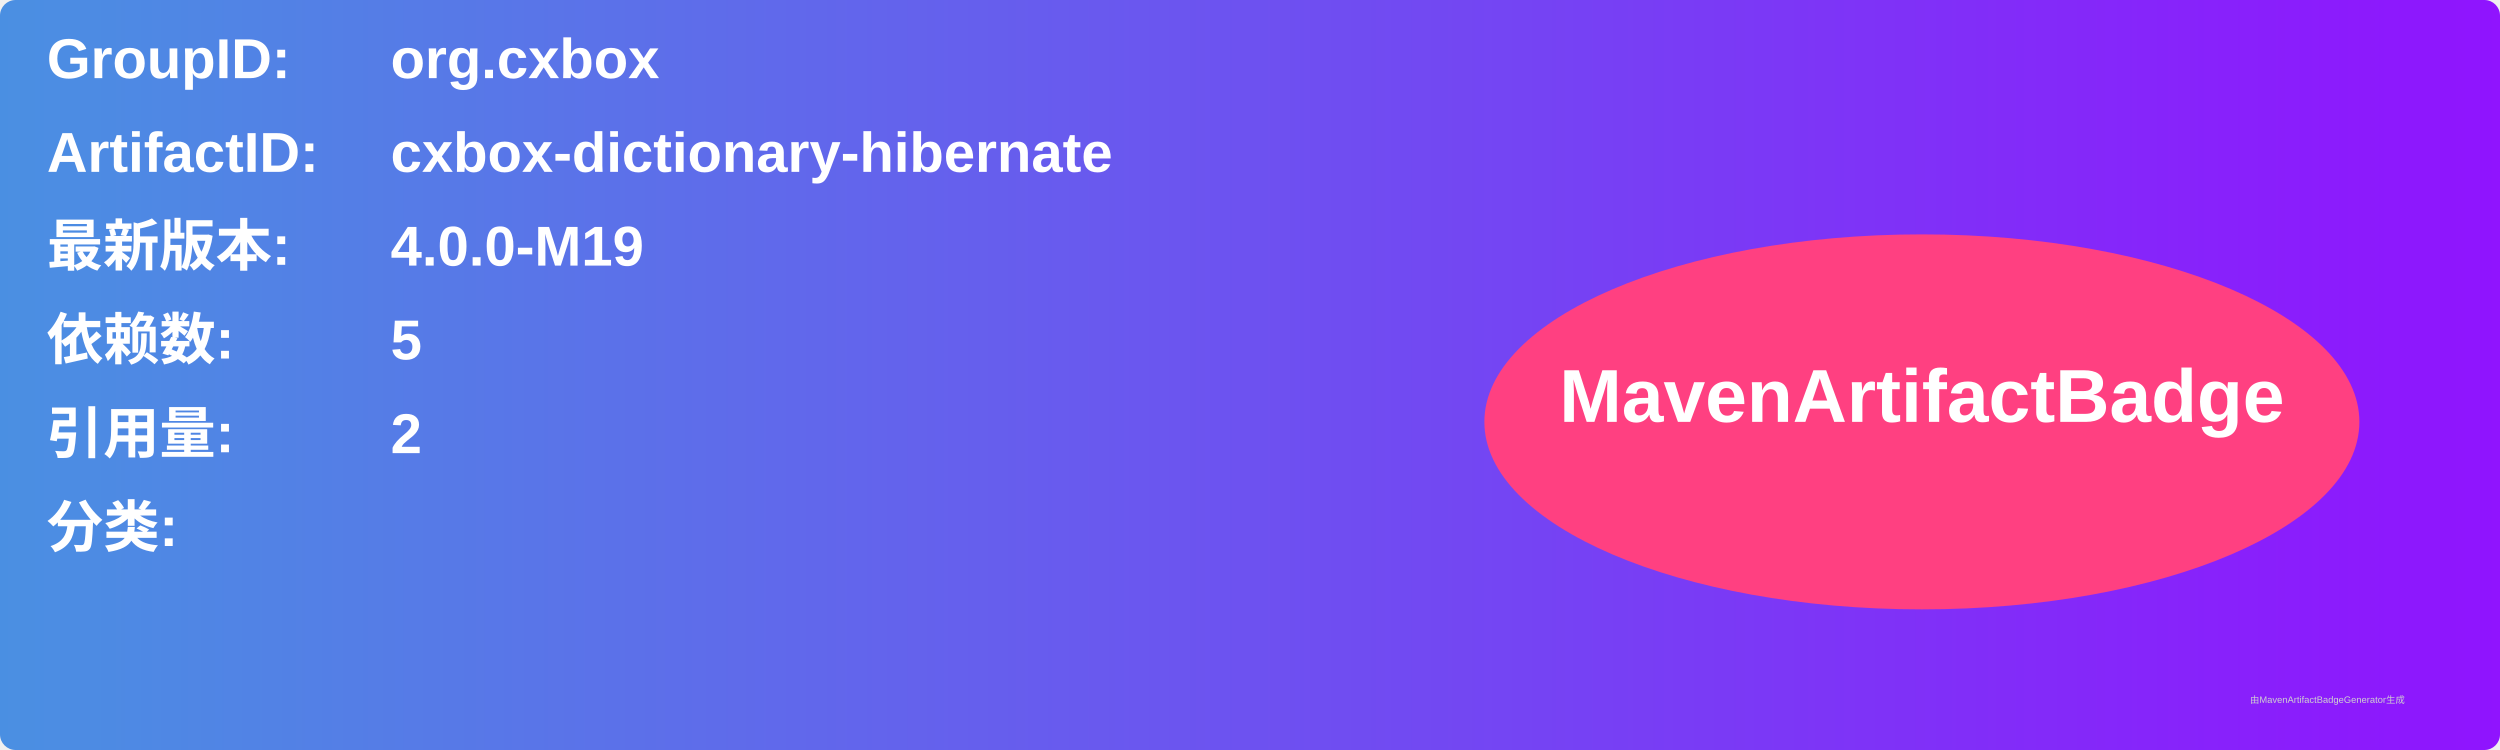
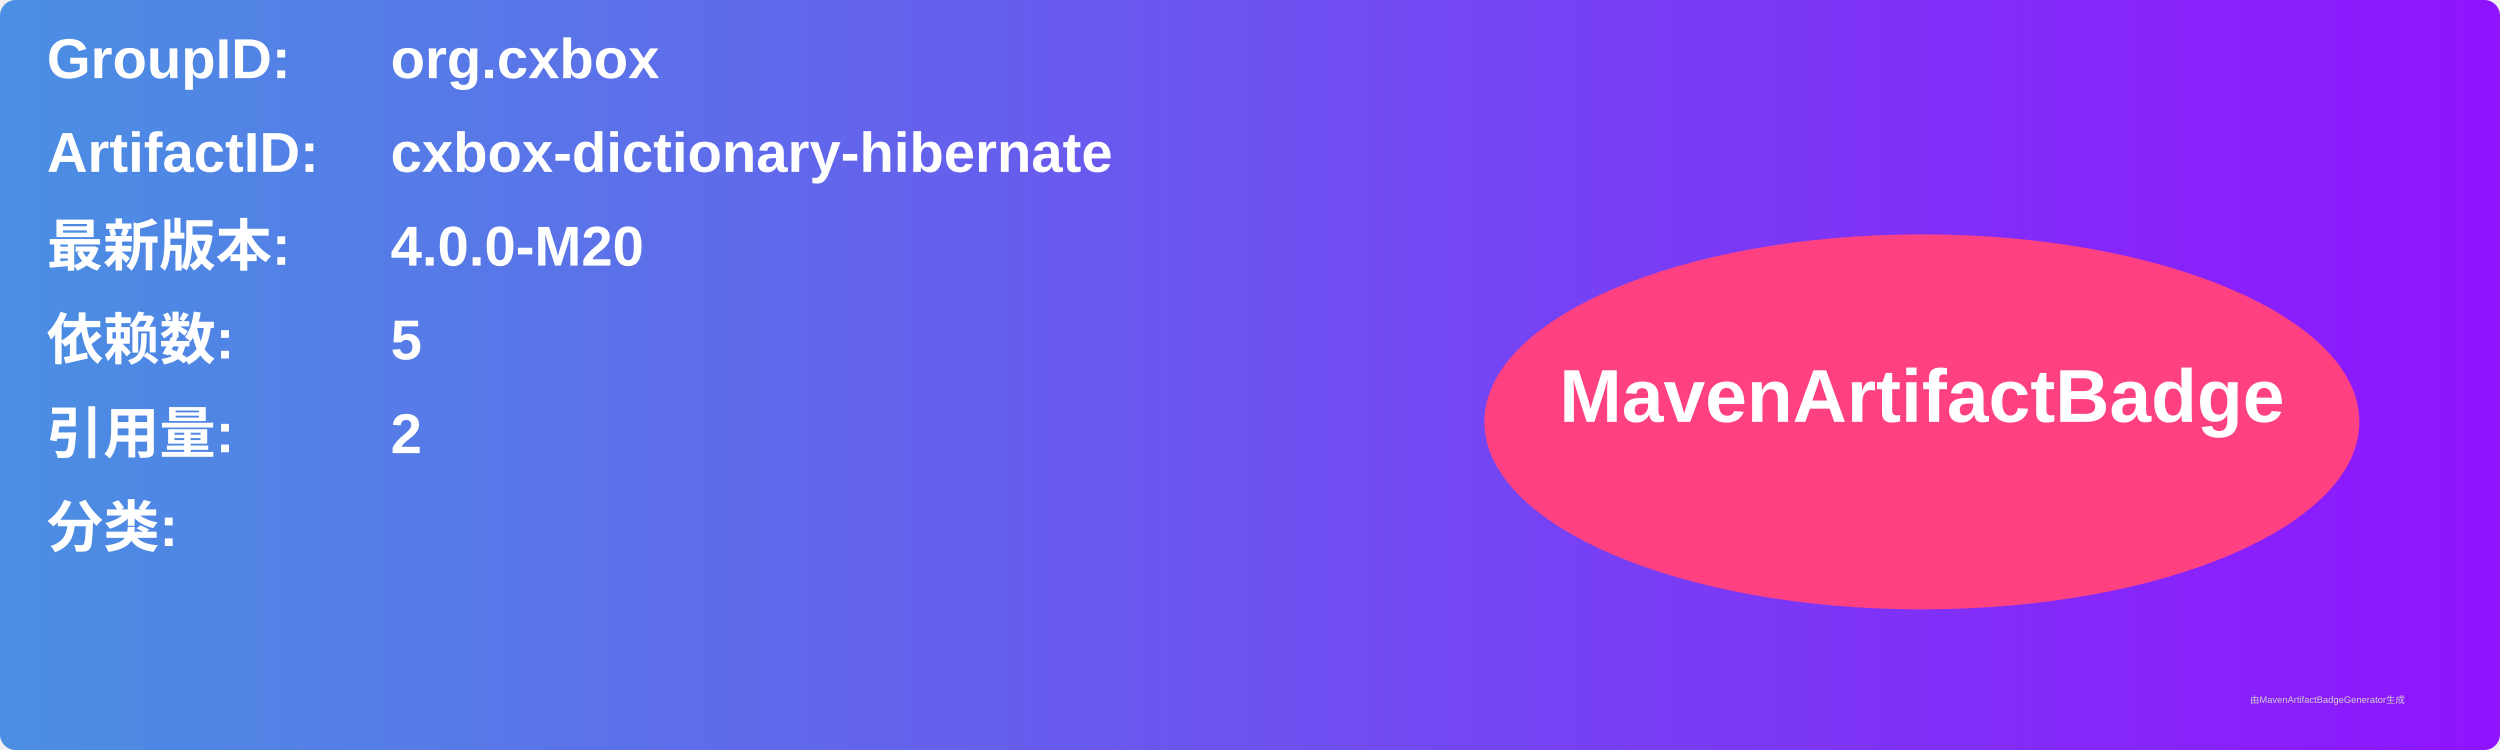
<svg xmlns="http://www.w3.org/2000/svg" width="800" height="240" viewBox="0 0 800 240">
  <linearGradient id="grad" x1="0%" y1="0%" x2="100%" y2="0%">
    <stop offset="0%" stop-color="#4a90e2" />
    <stop offset="100%" stop-color="#9013fe" />
  </linearGradient>
  <rect width="100%" height="100%" rx="5" ry="5" fill="url(#grad)" />
  <g transform="translate(15, 15)">
    <text x="0" y="10" font-family="Arial" font-size="18" fill="white" font-weight="bold" width="260">GroupID:</text>
    <text x="110" y="10" font-family="Arial" font-size="18" fill="white" font-weight="bold" width="460">org.cxbox</text>
    <text x="0" y="40" font-family="Arial" font-size="18" fill="white" font-weight="bold" width="260">ArtifactID:</text>
    <text x="110" y="40" font-family="Arial" font-size="18" fill="white" font-weight="bold" width="460">cxbox-dictionary-hibernate</text>
    <text x="0" y="70" font-family="Arial" font-size="18" fill="white" font-weight="bold">最新版本:</text>
    <text x="110" y="70" font-family="Arial" font-size="18" fill="white" font-weight="bold">
-       <tspan font-weight="bold">4.0.0-M19</tspan>
+       <tspan font-weight="bold">4.0.0-M20</tspan>
    </text>
    <text x="0" y="100" font-family="Arial" font-size="18" fill="white" font-weight="bold">依赖数: </text>
    <text x="110" y="100" font-family="Arial" font-size="18" fill="white">
      <tspan font-weight="bold">5</tspan>
    </text>
    <text x="0" y="130" font-family="Arial" font-size="18" fill="white" font-weight="bold">引用量: </text>
    <text x="110" y="130" font-family="Arial" font-size="18" fill="white">
      <tspan font-weight="bold">2</tspan>
    </text>
    <text x="0" y="160" font-family="Arial" font-size="18" fill="white" font-weight="bold">分类:</text>
    <text x="10" y="190" font-family="Arial" font-size="10" fill="white">
      <tspan font-weight="bold" />
    </text>
    <ellipse cx="600" cy="120" rx="140" ry="60" fill="#ff4081" />
    <text x="600" y="120" text-anchor="middle" font-family="Arial" font-size="24" fill="white" font-weight="bold">MavenArtifactBadge</text>
  </g>
  <text x="720" y="225" font-family="Arial" font-size="3" fill="#d0d0d0">由MavenArtifactBadgeGenerator生成</text>
</svg>
